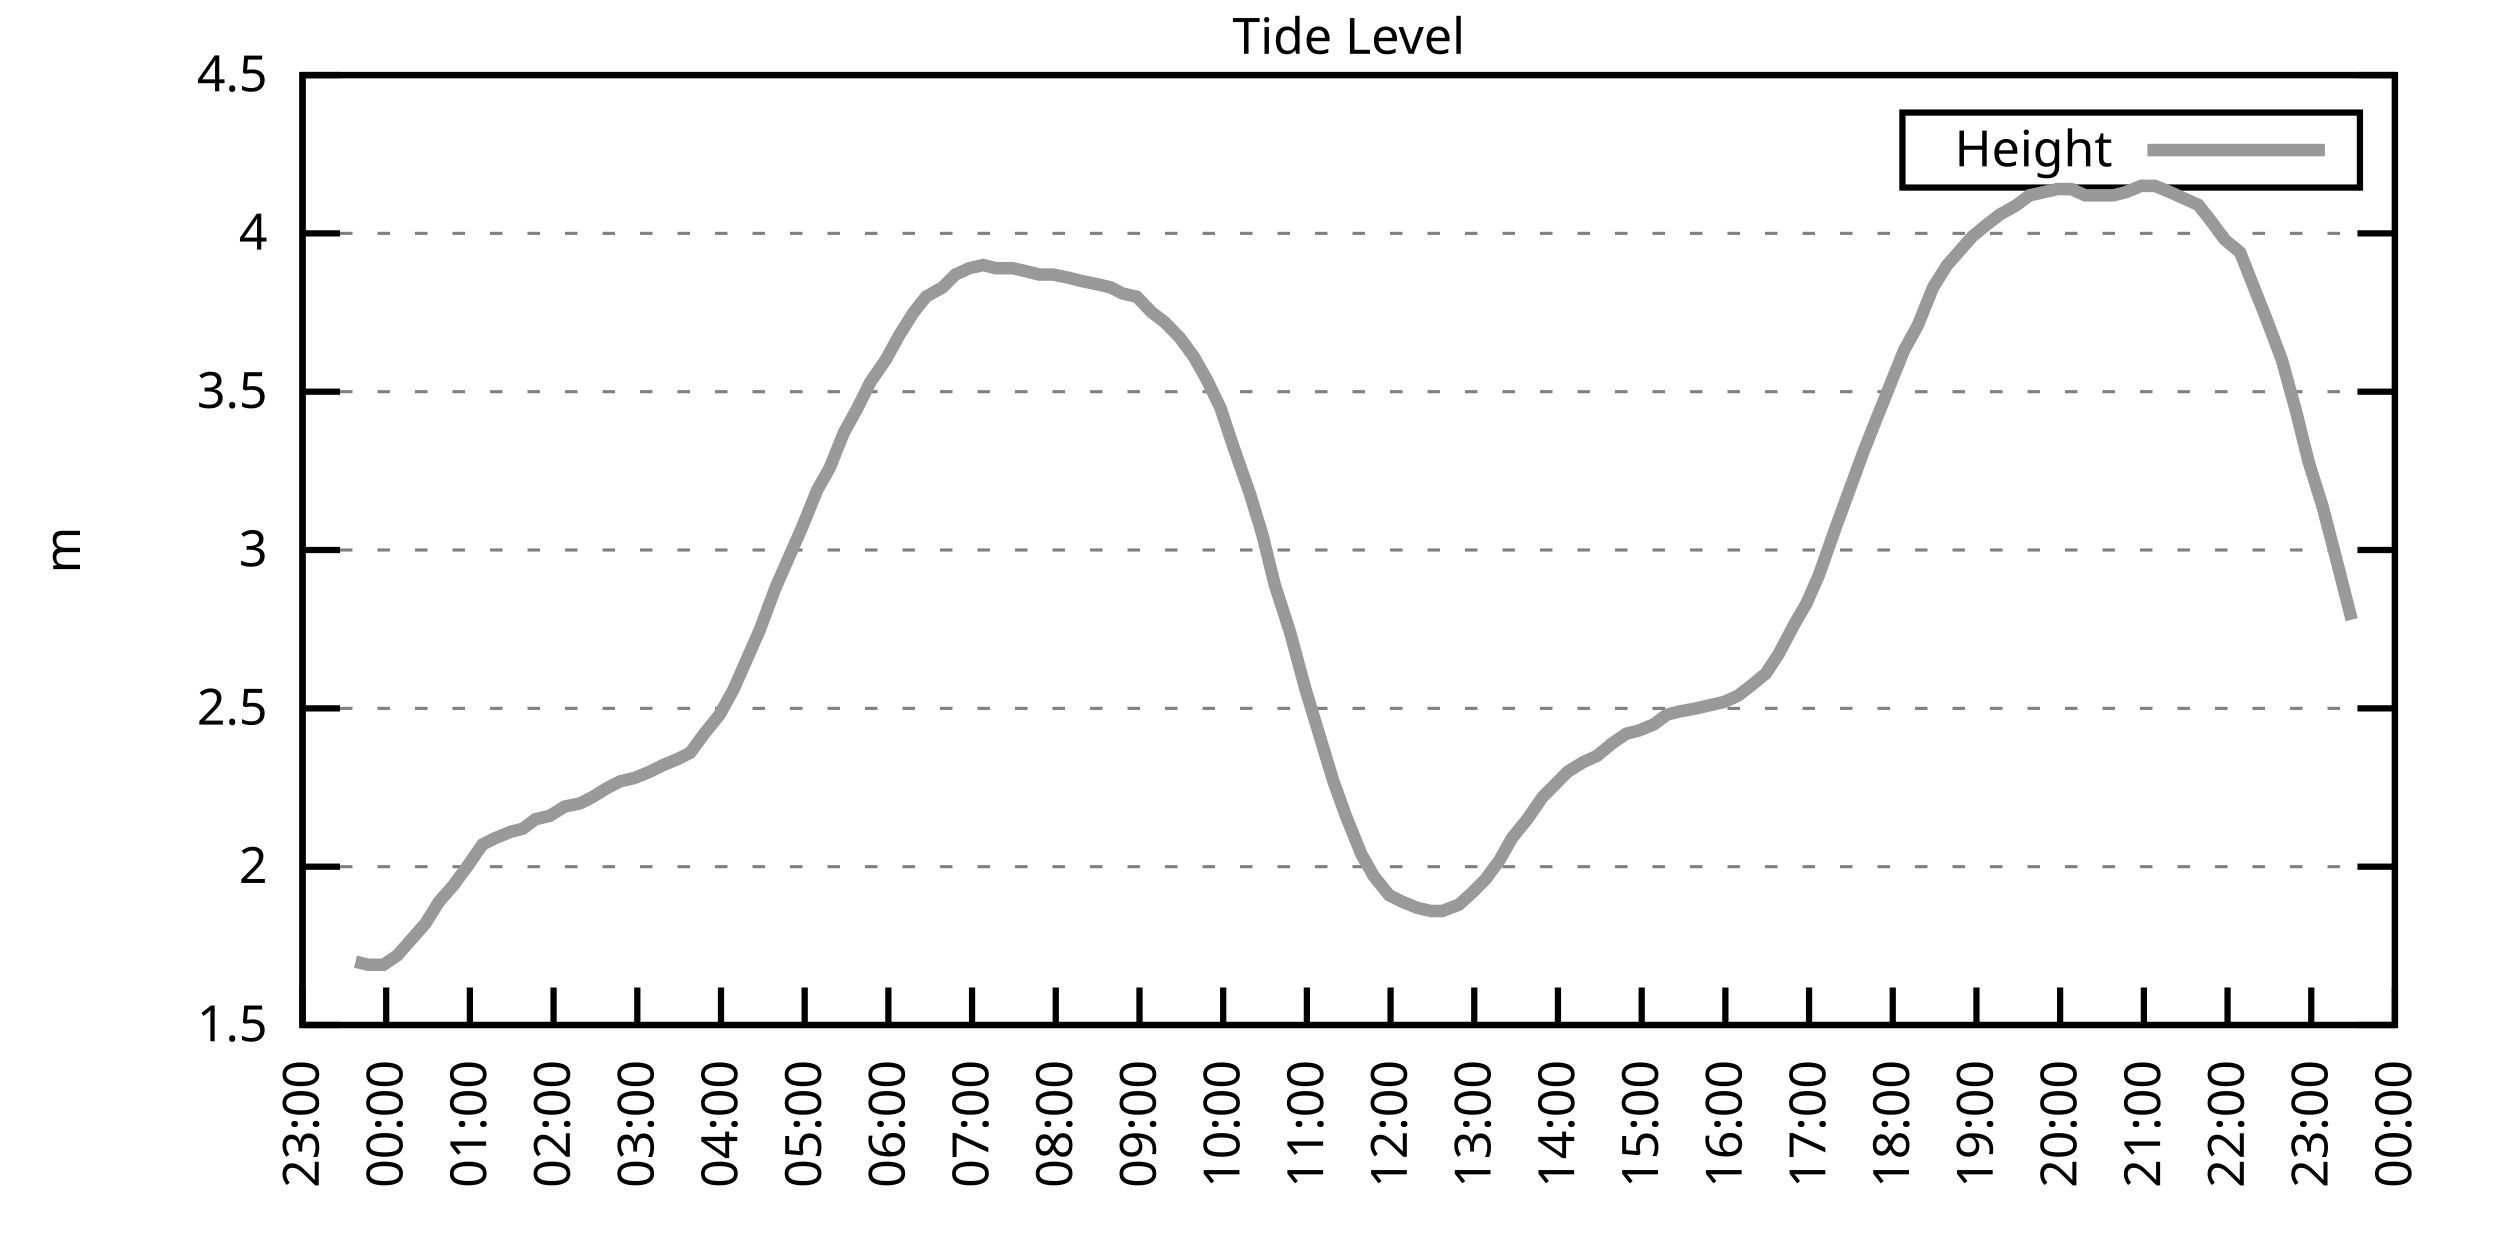
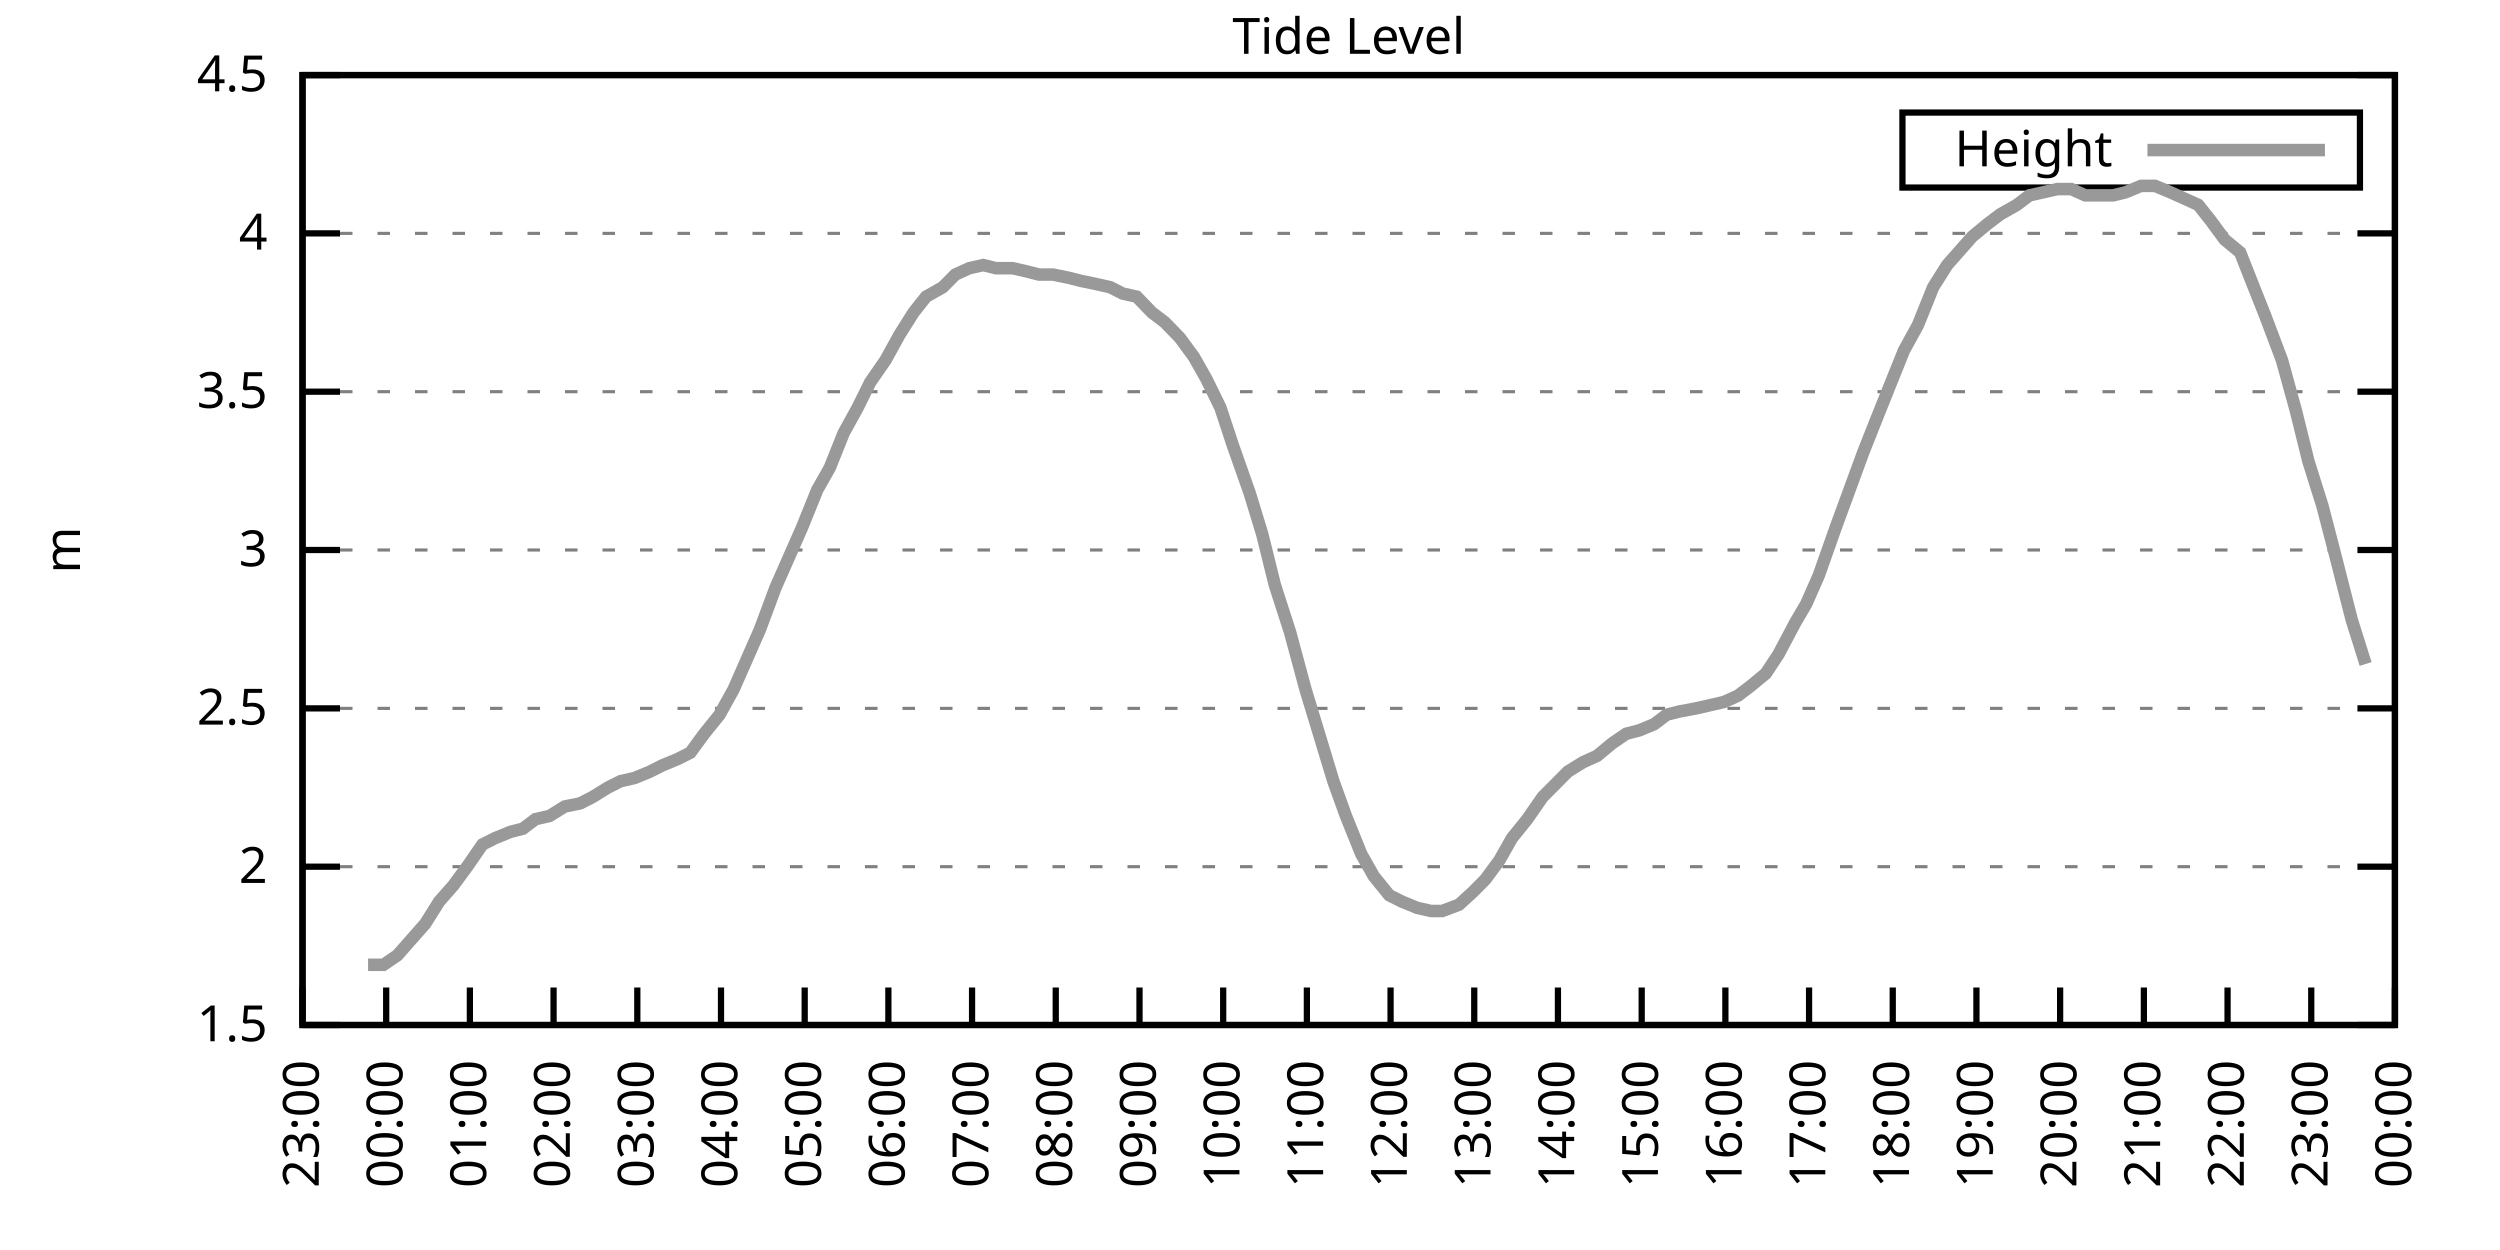
<svg xmlns="http://www.w3.org/2000/svg" xmlns:xlink="http://www.w3.org/1999/xlink" width="400" height="200" viewBox="0 0 400 200">
  <g id="gnuplot_canvas">
    <rect x="0" y="0" width="400" height="200" fill="none" />
    <defs>
      <circle id="gpDot" r="0.5" stroke-width="0.5" stroke="currentColor" />
      <path id="gpPt0" stroke-width="0.333" stroke="currentColor" d="M-1,0 h2 M0,-1 v2" />
      <path id="gpPt1" stroke-width="0.333" stroke="currentColor" d="M-1,-1 L1,1 M1,-1 L-1,1" />
      <path id="gpPt2" stroke-width="0.333" stroke="currentColor" d="M-1,0 L1,0 M0,-1 L0,1 M-1,-1 L1,1 M-1,1 L1,-1" />
      <rect id="gpPt3" stroke-width="0.333" stroke="currentColor" x="-1" y="-1" width="2" height="2" />
      <rect id="gpPt4" stroke-width="0.333" stroke="currentColor" fill="currentColor" x="-1" y="-1" width="2" height="2" />
      <circle id="gpPt5" stroke-width="0.333" stroke="currentColor" cx="0" cy="0" r="1" />
      <use xlink:href="#gpPt5" id="gpPt6" fill="currentColor" stroke="none" />
      <path id="gpPt7" stroke-width="0.333" stroke="currentColor" d="M0,-1.33 L-1.33,0.67 L1.33,0.67 z" />
      <use xlink:href="#gpPt7" id="gpPt8" fill="currentColor" stroke="none" />
      <use xlink:href="#gpPt7" id="gpPt9" stroke="currentColor" transform="rotate(180)" />
      <use xlink:href="#gpPt9" id="gpPt10" fill="currentColor" stroke="none" />
      <use xlink:href="#gpPt3" id="gpPt11" stroke="currentColor" transform="rotate(45)" />
      <use xlink:href="#gpPt11" id="gpPt12" fill="currentColor" stroke="none" />
      <path id="gpPt13" stroke-width="0.333" stroke="currentColor" d="M0,1.330 L1.265,0.411 L0.782,-1.067 L-0.782,-1.076 L-1.265,0.411 z" />
      <use xlink:href="#gpPt13" id="gpPt14" fill="currentColor" stroke="none" />
      <filter id="textbox" filterUnits="objectBoundingBox" x="0" y="0" height="1" width="1">
        <feFlood flood-color="white" flood-opacity="1" result="bgnd" />
        <feComposite in="SourceGraphic" in2="bgnd" operator="atop" />
      </filter>
      <filter id="greybox" filterUnits="objectBoundingBox" x="0" y="0" height="1" width="1">
        <feFlood flood-color="lightgrey" flood-opacity="1" result="grey" />
        <feComposite in="SourceGraphic" in2="grey" operator="atop" />
      </filter>
    </defs>
    <g fill="none" color="white" stroke="currentColor" stroke-width="1.00" stroke-linecap="butt" stroke-linejoin="miter">
</g>
    <g fill="none" color="black" stroke="currentColor" stroke-width="1.00" stroke-linecap="butt" stroke-linejoin="miter">
      <g stroke="none" shape-rendering="crispEdges">
        <polygon fill="rgb(255, 255, 255)" points="48.40,164.00 383.18,164.00 383.18,12.02 48.40,12.02 " />
      </g>
    </g>
    <g fill="none" color="black" stroke="currentColor" stroke-width="1.00" stroke-linecap="butt" stroke-linejoin="miter">
</g>
    <g fill="none" color="black" stroke="black" stroke-width="0.50" stroke-linecap="butt" stroke-linejoin="miter">
</g>
    <g fill="none" color="gray" stroke="currentColor" stroke-width="0.50" stroke-linecap="butt" stroke-linejoin="miter">
      <path stroke="gray" stroke-dasharray="2,4" class="gridline" d="M48.40,164.00 L383.19,164.00  " />
    </g>
    <g fill="none" color="gray" stroke="gray" stroke-width="1.00" stroke-linecap="butt" stroke-linejoin="miter">
</g>
    <g fill="none" color="black" stroke="currentColor" stroke-width="1.00" stroke-linecap="butt" stroke-linejoin="miter">
      <path stroke="black" d="M48.40,164.00 L54.40,164.00 M383.19,164.00 L377.19,164.00  " />
      <g transform="translate(42.80,166.60)" stroke="none" fill="black" font-family="Sans" font-size="8.00" text-anchor="end">
        <text>
          <tspan font-family="Sans"> 1.5</tspan>
        </text>
      </g>
    </g>
    <g fill="none" color="black" stroke="currentColor" stroke-width="1.00" stroke-linecap="butt" stroke-linejoin="miter">
</g>
    <g fill="none" color="black" stroke="black" stroke-width="0.50" stroke-linecap="butt" stroke-linejoin="miter">
</g>
    <g fill="none" color="gray" stroke="currentColor" stroke-width="0.50" stroke-linecap="butt" stroke-linejoin="miter">
      <path stroke="gray" stroke-dasharray="2,4" class="gridline" d="M48.40,138.67 L383.19,138.67  " />
    </g>
    <g fill="none" color="gray" stroke="gray" stroke-width="1.00" stroke-linecap="butt" stroke-linejoin="miter">
</g>
    <g fill="none" color="black" stroke="currentColor" stroke-width="1.00" stroke-linecap="butt" stroke-linejoin="miter">
      <path stroke="black" d="M48.40,138.67 L54.40,138.67 M383.19,138.67 L377.19,138.67  " />
      <g transform="translate(42.80,141.27)" stroke="none" fill="black" font-family="Sans" font-size="8.00" text-anchor="end">
        <text>
          <tspan font-family="Sans"> 2</tspan>
        </text>
      </g>
    </g>
    <g fill="none" color="black" stroke="currentColor" stroke-width="1.00" stroke-linecap="butt" stroke-linejoin="miter">
</g>
    <g fill="none" color="black" stroke="black" stroke-width="0.50" stroke-linecap="butt" stroke-linejoin="miter">
</g>
    <g fill="none" color="gray" stroke="currentColor" stroke-width="0.50" stroke-linecap="butt" stroke-linejoin="miter">
      <path stroke="gray" stroke-dasharray="2,4" class="gridline" d="M48.40,113.34 L383.19,113.34  " />
    </g>
    <g fill="none" color="gray" stroke="gray" stroke-width="1.00" stroke-linecap="butt" stroke-linejoin="miter">
</g>
    <g fill="none" color="black" stroke="currentColor" stroke-width="1.00" stroke-linecap="butt" stroke-linejoin="miter">
      <path stroke="black" d="M48.40,113.34 L54.40,113.34 M383.19,113.34 L377.19,113.34  " />
      <g transform="translate(42.80,115.94)" stroke="none" fill="black" font-family="Sans" font-size="8.00" text-anchor="end">
        <text>
          <tspan font-family="Sans"> 2.5</tspan>
        </text>
      </g>
    </g>
    <g fill="none" color="black" stroke="currentColor" stroke-width="1.00" stroke-linecap="butt" stroke-linejoin="miter">
</g>
    <g fill="none" color="black" stroke="black" stroke-width="0.50" stroke-linecap="butt" stroke-linejoin="miter">
</g>
    <g fill="none" color="gray" stroke="currentColor" stroke-width="0.50" stroke-linecap="butt" stroke-linejoin="miter">
      <path stroke="gray" stroke-dasharray="2,4" class="gridline" d="M48.40,88.00 L383.19,88.00  " />
    </g>
    <g fill="none" color="gray" stroke="gray" stroke-width="1.00" stroke-linecap="butt" stroke-linejoin="miter">
</g>
    <g fill="none" color="black" stroke="currentColor" stroke-width="1.00" stroke-linecap="butt" stroke-linejoin="miter">
      <path stroke="black" d="M48.40,88.00 L54.40,88.00 M383.19,88.00 L377.19,88.00  " />
      <g transform="translate(42.80,90.60)" stroke="none" fill="black" font-family="Sans" font-size="8.00" text-anchor="end">
        <text>
          <tspan font-family="Sans"> 3</tspan>
        </text>
      </g>
    </g>
    <g fill="none" color="black" stroke="currentColor" stroke-width="1.00" stroke-linecap="butt" stroke-linejoin="miter">
</g>
    <g fill="none" color="black" stroke="black" stroke-width="0.50" stroke-linecap="butt" stroke-linejoin="miter">
</g>
    <g fill="none" color="gray" stroke="currentColor" stroke-width="0.50" stroke-linecap="butt" stroke-linejoin="miter">
      <path stroke="gray" stroke-dasharray="2,4" class="gridline" d="M48.40,62.67 L383.19,62.67  " />
    </g>
    <g fill="none" color="gray" stroke="gray" stroke-width="1.00" stroke-linecap="butt" stroke-linejoin="miter">
</g>
    <g fill="none" color="black" stroke="currentColor" stroke-width="1.00" stroke-linecap="butt" stroke-linejoin="miter">
      <path stroke="black" d="M48.40,62.67 L54.40,62.67 M383.19,62.67 L377.19,62.67  " />
      <g transform="translate(42.80,65.27)" stroke="none" fill="black" font-family="Sans" font-size="8.00" text-anchor="end">
        <text>
          <tspan font-family="Sans"> 3.5</tspan>
        </text>
      </g>
    </g>
    <g fill="none" color="black" stroke="currentColor" stroke-width="1.00" stroke-linecap="butt" stroke-linejoin="miter">
</g>
    <g fill="none" color="black" stroke="black" stroke-width="0.50" stroke-linecap="butt" stroke-linejoin="miter">
</g>
    <g fill="none" color="gray" stroke="currentColor" stroke-width="0.50" stroke-linecap="butt" stroke-linejoin="miter">
      <path stroke="gray" stroke-dasharray="2,4" class="gridline" d="M48.40,37.34 L383.19,37.34  " />
    </g>
    <g fill="none" color="gray" stroke="gray" stroke-width="1.00" stroke-linecap="butt" stroke-linejoin="miter">
</g>
    <g fill="none" color="black" stroke="currentColor" stroke-width="1.00" stroke-linecap="butt" stroke-linejoin="miter">
      <path stroke="black" d="M48.40,37.34 L54.40,37.34 M383.19,37.34 L377.19,37.34  " />
      <g transform="translate(42.80,39.94)" stroke="none" fill="black" font-family="Sans" font-size="8.00" text-anchor="end">
        <text>
          <tspan font-family="Sans"> 4</tspan>
        </text>
      </g>
    </g>
    <g fill="none" color="black" stroke="currentColor" stroke-width="1.00" stroke-linecap="butt" stroke-linejoin="miter">
</g>
    <g fill="none" color="black" stroke="black" stroke-width="0.50" stroke-linecap="butt" stroke-linejoin="miter">
</g>
    <g fill="none" color="gray" stroke="currentColor" stroke-width="0.50" stroke-linecap="butt" stroke-linejoin="miter">
      <path stroke="gray" stroke-dasharray="2,4" class="gridline" d="M48.40,12.01 L383.19,12.01  " />
    </g>
    <g fill="none" color="gray" stroke="gray" stroke-width="1.00" stroke-linecap="butt" stroke-linejoin="miter">
</g>
    <g fill="none" color="black" stroke="currentColor" stroke-width="1.00" stroke-linecap="butt" stroke-linejoin="miter">
      <path stroke="black" d="M48.40,12.01 L54.40,12.01 M383.19,12.01 L377.19,12.01  " />
      <g transform="translate(42.80,14.61)" stroke="none" fill="black" font-family="Sans" font-size="8.00" text-anchor="end">
        <text>
          <tspan font-family="Sans"> 4.5</tspan>
        </text>
      </g>
    </g>
    <g fill="none" color="black" stroke="currentColor" stroke-width="1.00" stroke-linecap="butt" stroke-linejoin="miter">
      <path stroke="black" d="M48.40,164.00 L48.40,158.00  " />
      <g transform="translate(51.00,169.60) rotate(270.00)" stroke="none" fill="black" font-family="Sans" font-size="8.00" text-anchor="end">
        <text>
          <tspan font-family="Sans">23:00</tspan>
        </text>
      </g>
    </g>
    <g fill="none" color="black" stroke="currentColor" stroke-width="1.00" stroke-linecap="butt" stroke-linejoin="miter">
      <path stroke="black" d="M61.79,164.00 L61.79,158.00  " />
      <g transform="translate(64.39,169.60) rotate(270.00)" stroke="none" fill="black" font-family="Sans" font-size="8.00" text-anchor="end">
        <text>
          <tspan font-family="Sans">00:00</tspan>
        </text>
      </g>
    </g>
    <g fill="none" color="black" stroke="currentColor" stroke-width="1.00" stroke-linecap="butt" stroke-linejoin="miter">
      <path stroke="black" d="M75.18,164.00 L75.18,158.00  " />
      <g transform="translate(77.78,169.60) rotate(270.00)" stroke="none" fill="black" font-family="Sans" font-size="8.00" text-anchor="end">
        <text>
          <tspan font-family="Sans">01:00</tspan>
        </text>
      </g>
    </g>
    <g fill="none" color="black" stroke="currentColor" stroke-width="1.00" stroke-linecap="butt" stroke-linejoin="miter">
      <path stroke="black" d="M88.57,164.00 L88.57,158.00  " />
      <g transform="translate(91.17,169.60) rotate(270.00)" stroke="none" fill="black" font-family="Sans" font-size="8.00" text-anchor="end">
        <text>
          <tspan font-family="Sans">02:00</tspan>
        </text>
      </g>
    </g>
    <g fill="none" color="black" stroke="currentColor" stroke-width="1.00" stroke-linecap="butt" stroke-linejoin="miter">
      <path stroke="black" d="M101.97,164.00 L101.97,158.00  " />
      <g transform="translate(104.57,169.60) rotate(270.00)" stroke="none" fill="black" font-family="Sans" font-size="8.00" text-anchor="end">
        <text>
          <tspan font-family="Sans">03:00</tspan>
        </text>
      </g>
    </g>
    <g fill="none" color="black" stroke="currentColor" stroke-width="1.00" stroke-linecap="butt" stroke-linejoin="miter">
      <path stroke="black" d="M115.36,164.00 L115.36,158.00  " />
      <g transform="translate(117.96,169.60) rotate(270.00)" stroke="none" fill="black" font-family="Sans" font-size="8.00" text-anchor="end">
        <text>
          <tspan font-family="Sans">04:00</tspan>
        </text>
      </g>
    </g>
    <g fill="none" color="black" stroke="currentColor" stroke-width="1.00" stroke-linecap="butt" stroke-linejoin="miter">
      <path stroke="black" d="M128.75,164.00 L128.75,158.00  " />
      <g transform="translate(131.35,169.60) rotate(270.00)" stroke="none" fill="black" font-family="Sans" font-size="8.00" text-anchor="end">
        <text>
          <tspan font-family="Sans">05:00</tspan>
        </text>
      </g>
    </g>
    <g fill="none" color="black" stroke="currentColor" stroke-width="1.00" stroke-linecap="butt" stroke-linejoin="miter">
      <path stroke="black" d="M142.14,164.00 L142.14,158.00  " />
      <g transform="translate(144.74,169.60) rotate(270.00)" stroke="none" fill="black" font-family="Sans" font-size="8.00" text-anchor="end">
        <text>
          <tspan font-family="Sans">06:00</tspan>
        </text>
      </g>
    </g>
    <g fill="none" color="black" stroke="currentColor" stroke-width="1.00" stroke-linecap="butt" stroke-linejoin="miter">
      <path stroke="black" d="M155.53,164.00 L155.53,158.00  " />
      <g transform="translate(158.13,169.60) rotate(270.00)" stroke="none" fill="black" font-family="Sans" font-size="8.00" text-anchor="end">
        <text>
          <tspan font-family="Sans">07:00</tspan>
        </text>
      </g>
    </g>
    <g fill="none" color="black" stroke="currentColor" stroke-width="1.00" stroke-linecap="butt" stroke-linejoin="miter">
      <path stroke="black" d="M168.92,164.00 L168.92,158.00  " />
      <g transform="translate(171.52,169.60) rotate(270.00)" stroke="none" fill="black" font-family="Sans" font-size="8.00" text-anchor="end">
        <text>
          <tspan font-family="Sans">08:00</tspan>
        </text>
      </g>
    </g>
    <g fill="none" color="black" stroke="currentColor" stroke-width="1.00" stroke-linecap="butt" stroke-linejoin="miter">
      <path stroke="black" d="M182.32,164.00 L182.32,158.00  " />
      <g transform="translate(184.92,169.60) rotate(270.00)" stroke="none" fill="black" font-family="Sans" font-size="8.00" text-anchor="end">
        <text>
          <tspan font-family="Sans">09:00</tspan>
        </text>
      </g>
    </g>
    <g fill="none" color="black" stroke="currentColor" stroke-width="1.00" stroke-linecap="butt" stroke-linejoin="miter">
      <path stroke="black" d="M195.71,164.00 L195.71,158.00  " />
      <g transform="translate(198.31,169.60) rotate(270.00)" stroke="none" fill="black" font-family="Sans" font-size="8.00" text-anchor="end">
        <text>
          <tspan font-family="Sans">10:00</tspan>
        </text>
      </g>
    </g>
    <g fill="none" color="black" stroke="currentColor" stroke-width="1.00" stroke-linecap="butt" stroke-linejoin="miter">
      <path stroke="black" d="M209.10,164.00 L209.10,158.00  " />
      <g transform="translate(211.70,169.60) rotate(270.00)" stroke="none" fill="black" font-family="Sans" font-size="8.00" text-anchor="end">
        <text>
          <tspan font-family="Sans">11:00</tspan>
        </text>
      </g>
    </g>
    <g fill="none" color="black" stroke="currentColor" stroke-width="1.00" stroke-linecap="butt" stroke-linejoin="miter">
      <path stroke="black" d="M222.49,164.00 L222.49,158.00  " />
      <g transform="translate(225.09,169.60) rotate(270.00)" stroke="none" fill="black" font-family="Sans" font-size="8.00" text-anchor="end">
        <text>
          <tspan font-family="Sans">12:00</tspan>
        </text>
      </g>
    </g>
    <g fill="none" color="black" stroke="currentColor" stroke-width="1.00" stroke-linecap="butt" stroke-linejoin="miter">
      <path stroke="black" d="M235.88,164.00 L235.88,158.00  " />
      <g transform="translate(238.48,169.60) rotate(270.00)" stroke="none" fill="black" font-family="Sans" font-size="8.00" text-anchor="end">
        <text>
          <tspan font-family="Sans">13:00</tspan>
        </text>
      </g>
    </g>
    <g fill="none" color="black" stroke="currentColor" stroke-width="1.00" stroke-linecap="butt" stroke-linejoin="miter">
      <path stroke="black" d="M249.27,164.00 L249.27,158.00  " />
      <g transform="translate(251.87,169.60) rotate(270.00)" stroke="none" fill="black" font-family="Sans" font-size="8.00" text-anchor="end">
        <text>
          <tspan font-family="Sans">14:00</tspan>
        </text>
      </g>
    </g>
    <g fill="none" color="black" stroke="currentColor" stroke-width="1.00" stroke-linecap="butt" stroke-linejoin="miter">
      <path stroke="black" d="M262.67,164.00 L262.67,158.00  " />
      <g transform="translate(265.27,169.60) rotate(270.00)" stroke="none" fill="black" font-family="Sans" font-size="8.00" text-anchor="end">
        <text>
          <tspan font-family="Sans">15:00</tspan>
        </text>
      </g>
    </g>
    <g fill="none" color="black" stroke="currentColor" stroke-width="1.00" stroke-linecap="butt" stroke-linejoin="miter">
      <path stroke="black" d="M276.06,164.00 L276.06,158.00  " />
      <g transform="translate(278.66,169.60) rotate(270.00)" stroke="none" fill="black" font-family="Sans" font-size="8.00" text-anchor="end">
        <text>
          <tspan font-family="Sans">16:00</tspan>
        </text>
      </g>
    </g>
    <g fill="none" color="black" stroke="currentColor" stroke-width="1.00" stroke-linecap="butt" stroke-linejoin="miter">
      <path stroke="black" d="M289.45,164.00 L289.45,158.00  " />
      <g transform="translate(292.05,169.60) rotate(270.00)" stroke="none" fill="black" font-family="Sans" font-size="8.00" text-anchor="end">
        <text>
          <tspan font-family="Sans">17:00</tspan>
        </text>
      </g>
    </g>
    <g fill="none" color="black" stroke="currentColor" stroke-width="1.00" stroke-linecap="butt" stroke-linejoin="miter">
      <path stroke="black" d="M302.84,164.00 L302.84,158.00  " />
      <g transform="translate(305.44,169.60) rotate(270.00)" stroke="none" fill="black" font-family="Sans" font-size="8.00" text-anchor="end">
        <text>
          <tspan font-family="Sans">18:00</tspan>
        </text>
      </g>
    </g>
    <g fill="none" color="black" stroke="currentColor" stroke-width="1.00" stroke-linecap="butt" stroke-linejoin="miter">
      <path stroke="black" d="M316.23,164.00 L316.23,158.00  " />
      <g transform="translate(318.83,169.60) rotate(270.00)" stroke="none" fill="black" font-family="Sans" font-size="8.00" text-anchor="end">
        <text>
          <tspan font-family="Sans">19:00</tspan>
        </text>
      </g>
    </g>
    <g fill="none" color="black" stroke="currentColor" stroke-width="1.00" stroke-linecap="butt" stroke-linejoin="miter">
      <path stroke="black" d="M329.62,164.00 L329.62,158.00  " />
      <g transform="translate(332.22,169.60) rotate(270.00)" stroke="none" fill="black" font-family="Sans" font-size="8.00" text-anchor="end">
        <text>
          <tspan font-family="Sans">20:00</tspan>
        </text>
      </g>
    </g>
    <g fill="none" color="black" stroke="currentColor" stroke-width="1.00" stroke-linecap="butt" stroke-linejoin="miter">
      <path stroke="black" d="M343.02,164.00 L343.02,158.00  " />
      <g transform="translate(345.62,169.60) rotate(270.00)" stroke="none" fill="black" font-family="Sans" font-size="8.00" text-anchor="end">
        <text>
          <tspan font-family="Sans">21:00</tspan>
        </text>
      </g>
    </g>
    <g fill="none" color="black" stroke="currentColor" stroke-width="1.00" stroke-linecap="butt" stroke-linejoin="miter">
      <path stroke="black" d="M356.41,164.00 L356.41,158.00  " />
      <g transform="translate(359.01,169.60) rotate(270.00)" stroke="none" fill="black" font-family="Sans" font-size="8.00" text-anchor="end">
        <text>
          <tspan font-family="Sans">22:00</tspan>
        </text>
      </g>
    </g>
    <g fill="none" color="black" stroke="currentColor" stroke-width="1.00" stroke-linecap="butt" stroke-linejoin="miter">
      <path stroke="black" d="M369.80,164.00 L369.80,158.00  " />
      <g transform="translate(372.40,169.60) rotate(270.00)" stroke="none" fill="black" font-family="Sans" font-size="8.00" text-anchor="end">
        <text>
          <tspan font-family="Sans">23:00</tspan>
        </text>
      </g>
    </g>
    <g fill="none" color="black" stroke="currentColor" stroke-width="1.00" stroke-linecap="butt" stroke-linejoin="miter">
      <path stroke="black" d="M383.19,164.00 L383.19,158.00  " />
      <g transform="translate(385.79,169.60) rotate(270.00)" stroke="none" fill="black" font-family="Sans" font-size="8.00" text-anchor="end">
        <text>
          <tspan font-family="Sans">00:00</tspan>
        </text>
      </g>
    </g>
    <g fill="none" color="black" stroke="currentColor" stroke-width="1.00" stroke-linecap="butt" stroke-linejoin="miter">
</g>
    <g fill="none" color="black" stroke="currentColor" stroke-width="1.00" stroke-linecap="butt" stroke-linejoin="miter">
      <path stroke="black" d="M48.40,12.01 L48.40,164.00 L383.19,164.00 L383.19,12.01 L48.40,12.01 Z  " />
    </g>
    <g fill="none" color="black" stroke="currentColor" stroke-width="1.00" stroke-linecap="butt" stroke-linejoin="miter">
</g>
    <g fill="none" color="black" stroke="currentColor" stroke-width="1.00" stroke-linecap="butt" stroke-linejoin="miter">
      <path stroke="black" d="M304.39,30.01 L304.39,18.01 L377.59,18.01 L377.59,30.01 L304.39,30.01 Z  " />
    </g>
    <g id="Tide_level_plot_1">
      <g fill="none" color="white" stroke="black" stroke-width="2.00" stroke-linecap="butt" stroke-linejoin="miter">
</g>
      <g fill="none" color="black" stroke="currentColor" stroke-width="2.00" stroke-linecap="butt" stroke-linejoin="miter">
        <g transform="translate(337.99,26.61)" stroke="none" fill="black" font-family="Sans" font-size="8.00" text-anchor="end">
          <text>
            <tspan font-family="Sans">Height</tspan>
          </text>
        </g>
      </g>
      <g fill="none" color="black" stroke="currentColor" stroke-width="2.00" stroke-linecap="butt" stroke-linejoin="miter">
-         <path stroke="rgb(153, 153, 153)" d="M343.59,24.01 L371.99,24.01 M56.88,153.87 L58.89,154.37 L61.35,154.37 L63.58,152.85 L65.81,150.32 L68.04,147.79   L70.27,144.24 L72.50,141.71 L74.74,138.67 L77.19,135.12 L79.20,134.11 L81.66,133.10 L83.66,132.59 L85.67,131.07   L87.91,130.56 L90.36,129.04 L92.82,128.54 L94.82,127.52 L97.28,126.00 L99.29,124.99 L101.52,124.48 L103.98,123.47   L105.98,122.46 L108.44,121.44 L110.45,120.43 L112.68,117.39 L115.13,114.35 L117.37,110.30 L119.38,105.74 L121.61,100.67   L124.06,94.08 L126.07,89.52 L128.30,84.46 L130.76,78.38 L132.77,74.83 L135.00,69.26 L137.23,65.21 L139.24,61.15   L141.69,57.61 L143.93,53.55 L146.16,50.01 L148.17,47.47 L150.85,45.95 L152.85,43.93 L155.09,42.91 L157.32,42.41   L159.33,42.91 L162.01,42.91 L164.24,43.42 L166.25,43.93 L168.48,43.93 L170.93,44.43 L172.94,44.94 L175.40,45.45   L177.63,45.95 L179.64,46.97 L181.87,47.47 L184.32,50.01 L186.33,51.53 L188.79,54.06 L191.02,57.10 L193.03,60.65   L195.26,65.21 L197.27,71.29 L199.95,78.89 L201.96,85.47 L203.97,93.58 L206.42,101.18 L208.88,110.30 L210.88,116.88   L213.34,124.99 L215.35,130.56 L217.80,136.64 L219.81,140.19 L222.27,143.23 L224.28,144.24 L226.73,145.25 L228.96,145.76   L230.75,145.76 L233.43,144.75 L235.66,142.72 L237.67,140.69 L239.90,137.66 L241.91,134.11 L244.36,131.07 L246.82,127.52   L248.83,125.50 L250.84,123.47 L253.29,121.95 L255.52,120.94 L257.98,118.91 L260.21,117.39 L262.22,116.88 L264.67,115.87   L266.68,114.35 L268.69,113.84 L271.37,113.34 L273.60,112.83 L275.83,112.32 L278.07,111.31 L280.07,109.79 L282.53,107.76   L284.54,104.72 L287.22,99.66 L289.00,96.62 L291.01,92.06 L293.69,84.46 L295.92,78.38 L298.15,72.30 L300.16,67.23   L302.39,61.66 L304.63,56.09 L306.86,52.03 L309.31,45.95 L311.54,42.41 L313.33,40.38 L315.56,37.85 L318.02,35.82   L320.03,34.30 L322.70,32.78 L324.71,31.26 L326.95,30.76 L329.18,30.25 L331.41,30.25 L333.64,31.26 L335.87,31.26   L338.10,31.26 L340.11,30.76 L342.57,29.74 L344.80,29.74 L347.26,30.76 L349.49,31.77 L351.72,32.78 L353.73,35.32   L355.96,38.35 L358.42,40.38 L360.42,45.45 L362.43,50.51 L365.11,57.61 L367.34,65.71 L369.35,73.82 L371.58,80.91   L373.82,89.52 L376.27,99.15  " />
+         <path stroke="rgb(153, 153, 153)" d="M343.59,24.01 L371.99,24.01 M58.89,154.37 L61.35,154.37 L63.58,152.85 L65.81,150.32 L68.04,147.79 L70.27,144.24   L72.50,141.71 L74.74,138.67 L77.19,135.12 L79.20,134.11 L81.66,133.10 L83.66,132.59 L85.67,131.07 L87.91,130.56   L90.36,129.04 L92.82,128.54 L94.82,127.52 L97.28,126.00 L99.29,124.99 L101.52,124.48 L103.98,123.47 L105.98,122.46   L108.44,121.44 L110.45,120.43 L112.68,117.39 L115.13,114.35 L117.37,110.30 L119.38,105.74 L121.61,100.67 L124.06,94.08   L126.07,89.52 L128.30,84.46 L130.76,78.38 L132.77,74.83 L135.00,69.26 L137.23,65.21 L139.24,61.15 L141.69,57.61   L143.93,53.55 L146.16,50.01 L148.17,47.47 L150.85,45.95 L152.85,43.93 L155.09,42.91 L157.32,42.41 L159.33,42.91   L162.01,42.91 L164.24,43.42 L166.25,43.93 L168.48,43.93 L170.93,44.43 L172.94,44.94 L175.40,45.45 L177.63,45.95   L179.64,46.97 L181.87,47.47 L184.32,50.01 L186.33,51.53 L188.79,54.06 L191.02,57.10 L193.03,60.65 L195.26,65.21   L197.27,71.29 L199.95,78.89 L201.96,85.47 L203.97,93.58 L206.42,101.18 L208.88,110.30 L210.88,116.88 L213.34,124.99   L215.35,130.56 L217.80,136.64 L219.81,140.19 L222.27,143.23 L224.28,144.24 L226.73,145.25 L228.96,145.76 L230.75,145.76   L233.43,144.75 L235.66,142.72 L237.67,140.69 L239.90,137.66 L241.91,134.11 L244.36,131.07 L246.82,127.52 L248.83,125.50   L250.84,123.47 L253.29,121.95 L255.52,120.94 L257.98,118.91 L260.21,117.39 L262.22,116.88 L264.67,115.87 L266.68,114.35   L268.69,113.84 L271.37,113.34 L273.60,112.83 L275.83,112.32 L278.07,111.31 L280.07,109.79 L282.53,107.76 L284.54,104.72   L287.22,99.66 L289.00,96.62 L291.01,92.06 L293.69,84.46 L295.92,78.38 L298.15,72.30 L300.16,67.23 L302.39,61.66   L304.63,56.09 L306.86,52.03 L309.31,45.95 L311.54,42.41 L313.33,40.38 L315.56,37.85 L318.02,35.82 L320.03,34.30   L322.70,32.78 L324.71,31.26 L326.95,30.76 L329.18,30.25 L331.41,30.25 L333.64,31.26 L335.87,31.26 L338.10,31.26   L340.11,30.76 L342.57,29.74 L344.80,29.74 L347.26,30.76 L349.49,31.77 L351.72,32.78 L353.73,35.32 L355.96,38.35   L358.42,40.38 L360.42,45.45 L362.43,50.51 L365.11,57.61 L367.34,65.71 L369.35,73.82 L371.58,80.91 L373.82,89.52   L376.27,99.15 L378.50,106.24  " />
      </g>
    </g>
    <g fill="none" color="black" stroke="currentColor" stroke-width="2.00" stroke-linecap="butt" stroke-linejoin="miter">
</g>
    <g fill="none" color="black" stroke="black" stroke-width="1.00" stroke-linecap="butt" stroke-linejoin="miter">
</g>
    <g fill="none" color="black" stroke="currentColor" stroke-width="1.00" stroke-linecap="butt" stroke-linejoin="miter">
      <path stroke="black" d="M48.40,12.01 L48.40,164.00 L383.19,164.00 L383.19,12.01 L48.40,12.01 Z  " />
      <g transform="translate(12.80,88.01) rotate(270.00)" stroke="none" fill="black" font-family="Sans" font-size="8.00" text-anchor="middle">
        <text>
          <tspan font-family="Sans">m</tspan>
        </text>
      </g>
    </g>
    <g fill="none" color="black" stroke="currentColor" stroke-width="1.00" stroke-linecap="butt" stroke-linejoin="miter">
</g>
    <g fill="none" color="black" stroke="currentColor" stroke-width="1.00" stroke-linecap="butt" stroke-linejoin="miter">
      <g transform="translate(215.79,8.61)" stroke="none" fill="black" font-family="Sans" font-size="8.00" text-anchor="middle">
        <text>
          <tspan font-family="Sans">Tide Level</tspan>
        </text>
      </g>
    </g>
    <g fill="none" color="black" stroke="currentColor" stroke-width="1.00" stroke-linecap="butt" stroke-linejoin="miter">
</g>
  </g>
</svg>
